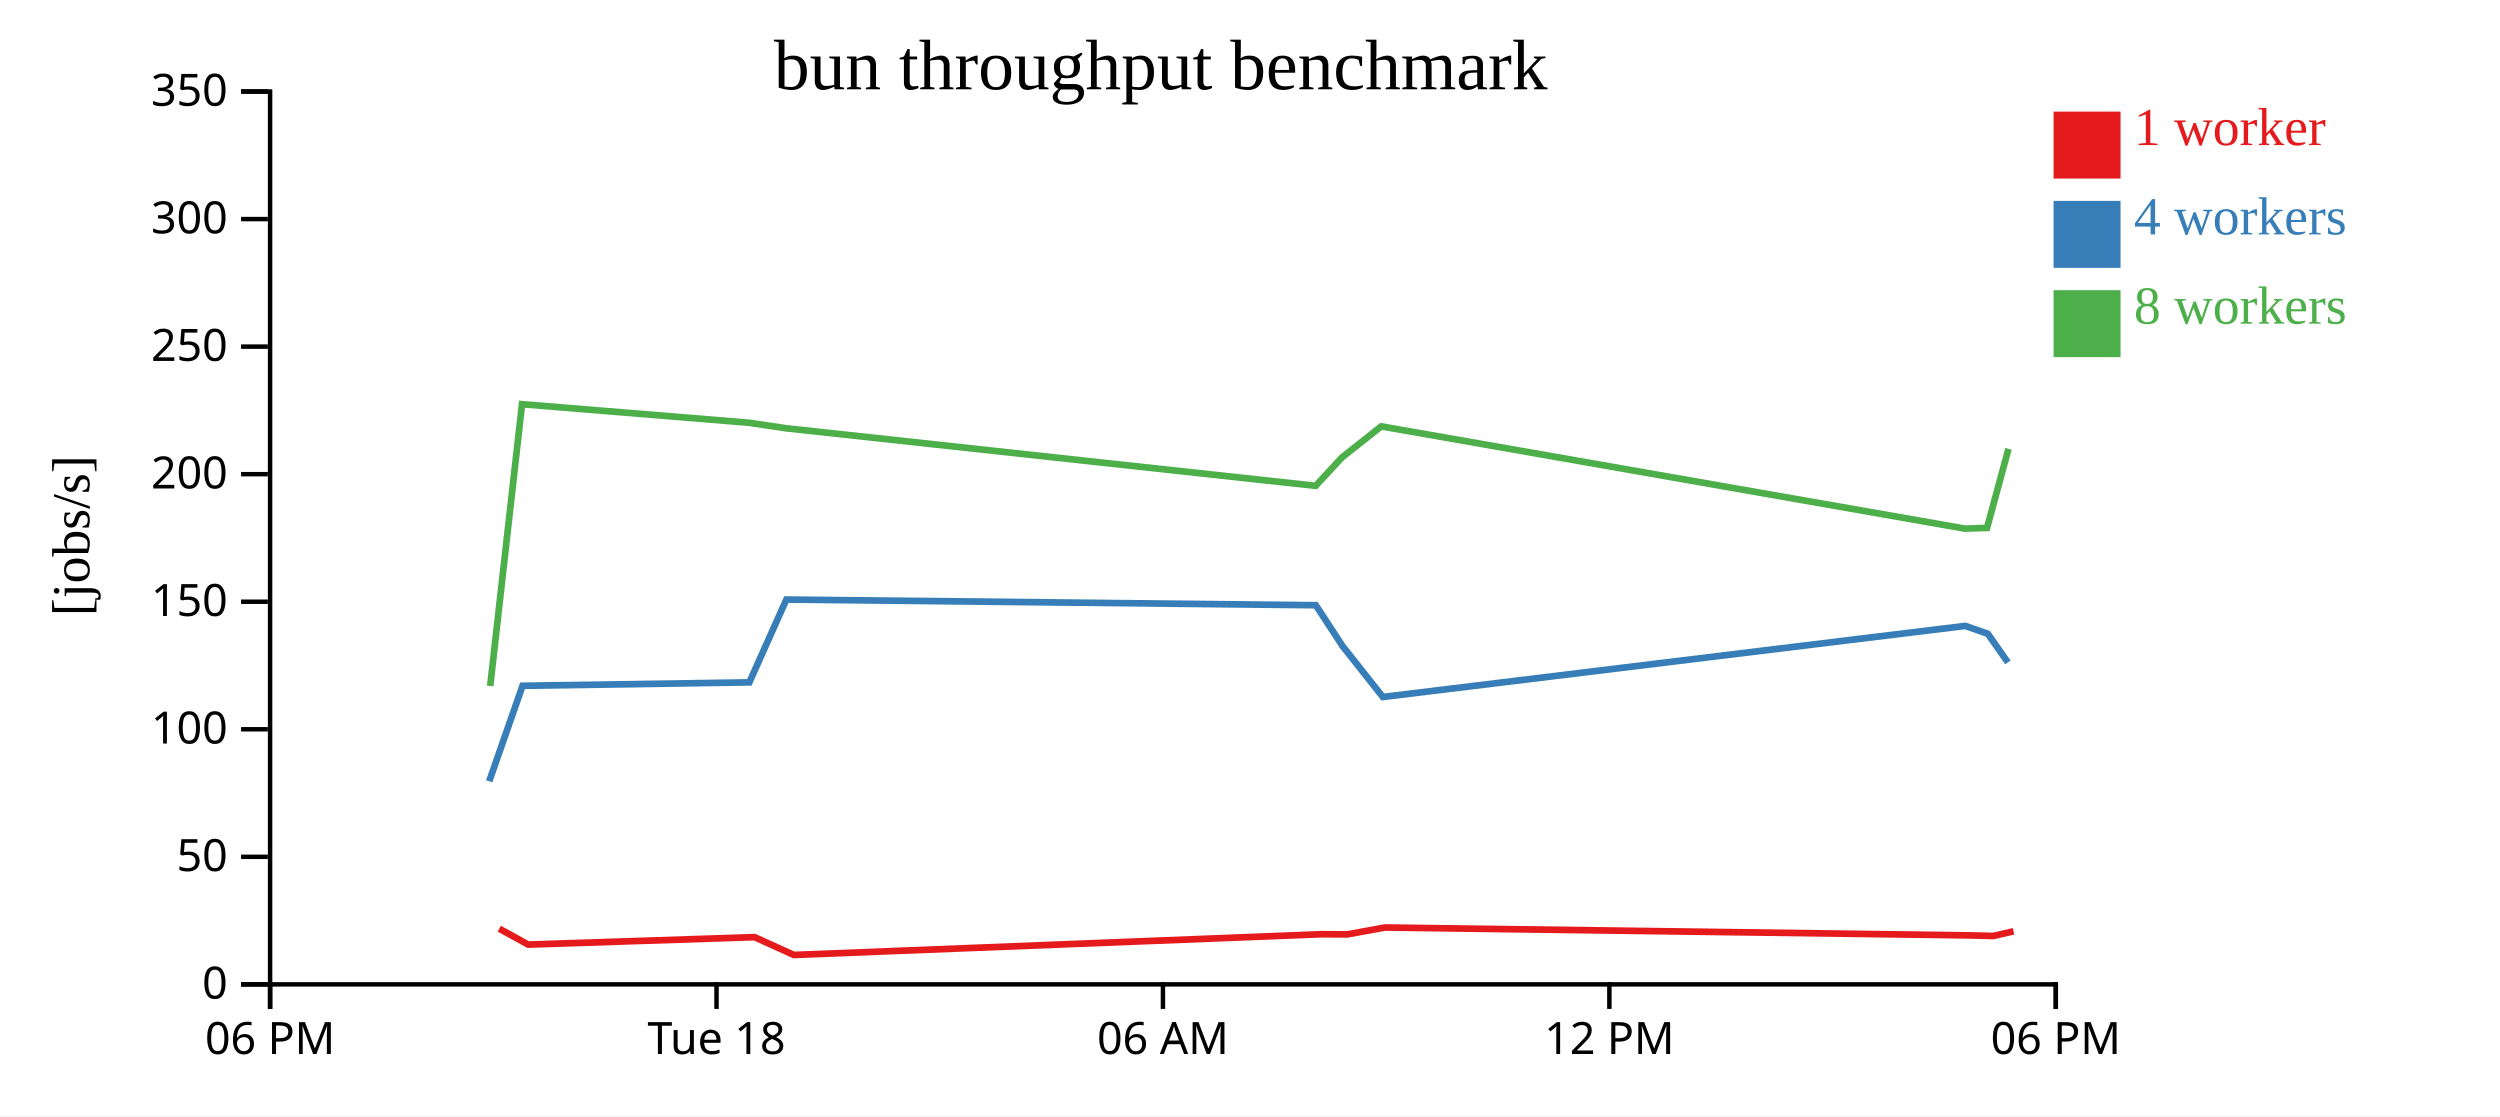
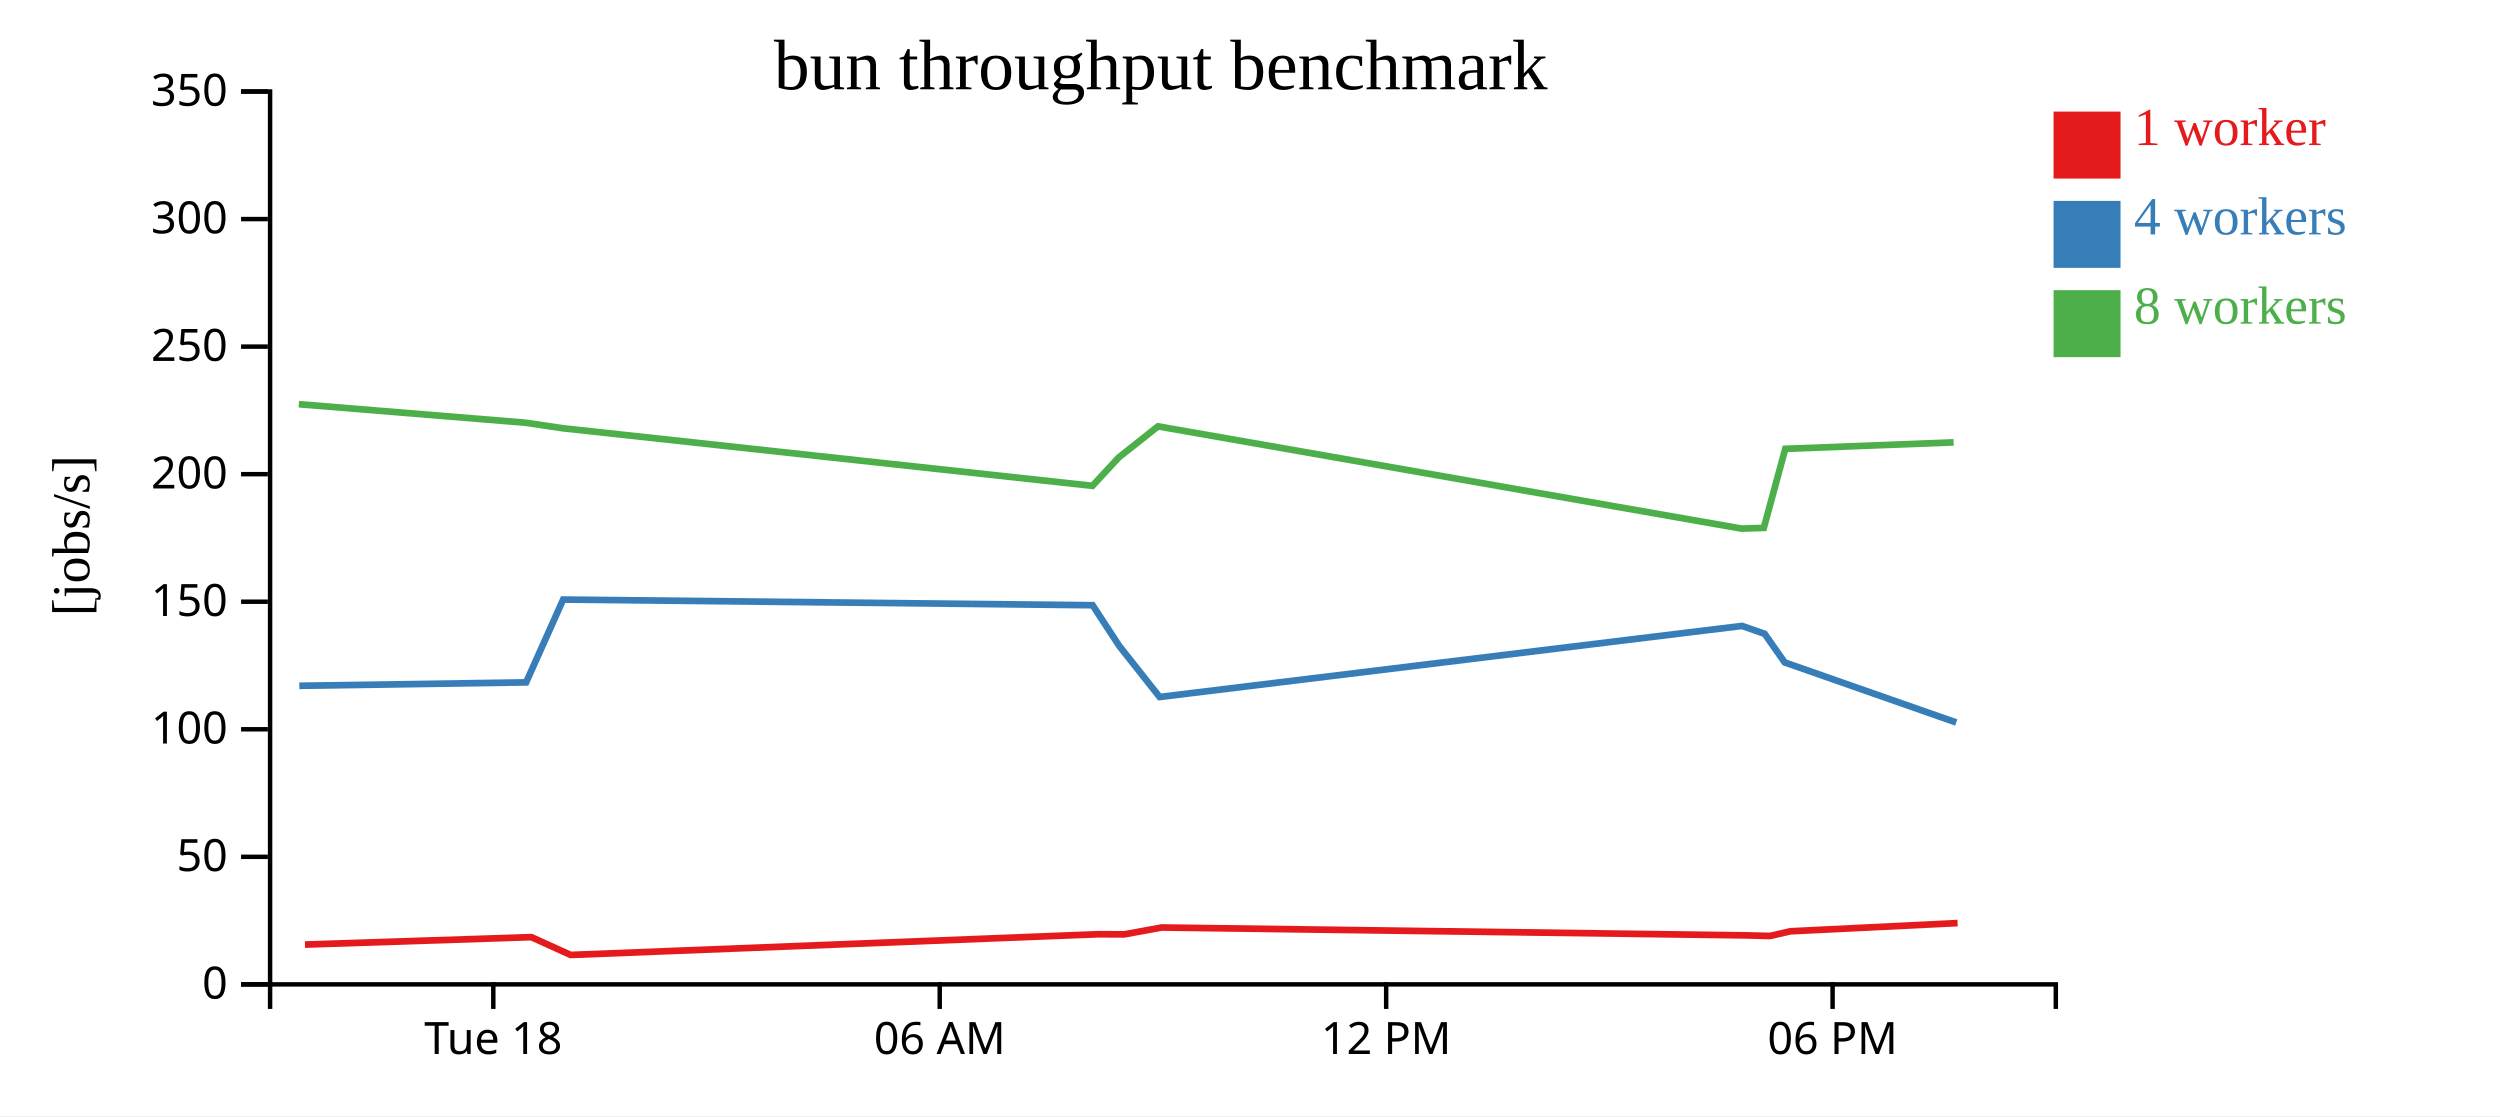
<svg xmlns="http://www.w3.org/2000/svg" width="560" height="250">
  <rect width="100%" height="100%" fill="white" />
  <g transform="translate(60,20)">
    <g transform="translate(0,200)" fill="none" font-size="10" font-family="sans-serif" text-anchor="middle">
      <path class="domain" stroke="currentColor" d="M0.5,6V0.5H400.5V6" />
-       <g class="tick" opacity="1" transform="translate(0.5,0)">
-         <line stroke="currentColor" y2="6" />
-         <text fill="currentColor" y="9" dy="0.71em">06 PM</text>
-       </g>
-       <g class="tick" opacity="1" transform="translate(100.5,0)">
+       <g class="tick" opacity="1" transform="translate(50.5,0)">
        <line stroke="currentColor" y2="6" />
        <text fill="currentColor" y="9" dy="0.71em">Tue 18</text>
      </g>
-       <g class="tick" opacity="1" transform="translate(200.5,0)">
+       <g class="tick" opacity="1" transform="translate(150.5,0)">
        <line stroke="currentColor" y2="6" />
        <text fill="currentColor" y="9" dy="0.71em">06 AM</text>
      </g>
-       <g class="tick" opacity="1" transform="translate(300.5,0)">
+       <g class="tick" opacity="1" transform="translate(250.5,0)">
        <line stroke="currentColor" y2="6" />
        <text fill="currentColor" y="9" dy="0.71em">12 PM</text>
      </g>
-       <g class="tick" opacity="1" transform="translate(400.5,0)">
+       <g class="tick" opacity="1" transform="translate(350.5,0)">
        <line stroke="currentColor" y2="6" />
        <text fill="currentColor" y="9" dy="0.71em">06 PM</text>
      </g>
    </g>
    <g fill="none" font-size="10" font-family="sans-serif" text-anchor="end">
      <path class="domain" stroke="currentColor" d="M-6,200.5H0.5V0.5H-6" />
      <g class="tick" opacity="1" transform="translate(0,200.5)">
        <line stroke="currentColor" x2="-6" />
        <text fill="currentColor" x="-9" dy="0.32em">0</text>
      </g>
      <g class="tick" opacity="1" transform="translate(0,171.9286)">
        <line stroke="currentColor" x2="-6" />
        <text fill="currentColor" x="-9" dy="0.32em">50</text>
      </g>
      <g class="tick" opacity="1" transform="translate(0,143.3571)">
        <line stroke="currentColor" x2="-6" />
        <text fill="currentColor" x="-9" dy="0.32em">100</text>
      </g>
      <g class="tick" opacity="1" transform="translate(0,114.7857)">
        <line stroke="currentColor" x2="-6" />
        <text fill="currentColor" x="-9" dy="0.32em">150</text>
      </g>
      <g class="tick" opacity="1" transform="translate(0,86.21429)">
        <line stroke="currentColor" x2="-6" />
        <text fill="currentColor" x="-9" dy="0.32em">200</text>
      </g>
      <g class="tick" opacity="1" transform="translate(0,57.64286)">
        <line stroke="currentColor" x2="-6" />
        <text fill="currentColor" x="-9" dy="0.32em">250</text>
      </g>
      <g class="tick" opacity="1" transform="translate(0,29.07143)">
        <line stroke="currentColor" x2="-6" />
        <text fill="currentColor" x="-9" dy="0.32em">300</text>
      </g>
      <g class="tick" opacity="1" transform="translate(0,0.5)">
        <line stroke="currentColor" x2="-6" />
        <text fill="currentColor" x="-9" dy="0.32em">350</text>
      </g>
    </g>
    <text text-anchor="middle" style="font-size: 12px" transform="rotate(-90)" y="-40" x="-100">[jobs/s]</text>
    <text text-anchor="middle" style="font-size: 16px" y="0" x="200">bun throughput benchmark</text>
-     <path class="line" fill="none" stroke="#e41a1c" stroke-width="1.5" d="M51.84,188.022L58.317,191.586L109.034,189.921L117.814,193.908L236.009,189.268L241.82,189.299L250.221,187.761L381.172,189.525L386.492,189.658L391.03,188.611" />
-     <path class="line" fill="none" stroke="#377eb8" stroke-width="1.5" d="M49.583,155.006L57.049,133.617L107.852,132.852L116.148,114.303L234.746,115.569L240.699,124.673L249.755,136.125L380.22,120.206L385.286,121.979L389.767,128.38" />
-     <path class="line" fill="none" stroke="#4daf4a" stroke-width="1.5" d="M49.805,133.663L56.931,70.542L107.682,74.687L116.136,75.938L234.707,88.827L240.598,82.47L249.393,75.506L380.105,98.407L385.095,98.25L389.901,80.538" />
+     <path class="line" fill="none" stroke="#e41a1c" stroke-width="1.5" d="M8.317,191.586L59.034,189.921L67.814,193.908L186.009,189.268L191.82,189.299L200.221,187.761L331.172,189.525L336.492,189.658L341.03,188.611L378.498,186.767" />
+     <path class="line" fill="none" stroke="#377eb8" stroke-width="1.5" d="M7.049,133.617L57.852,132.852L66.148,114.303L184.746,115.569L190.699,124.673L199.755,136.125L330.22,120.206L335.286,121.979L339.767,128.38L378.197,141.837" />
+     <path class="line" fill="none" stroke="#4daf4a" stroke-width="1.5" d="M6.931,70.542L57.682,74.687L66.136,75.938L184.707,88.827L190.598,82.47L199.393,75.506L330.105,98.407L335.095,98.25L339.901,80.538L377.612,79.088" />
    <rect class="dot" x="400" y="5" width="15" height="15" style="fill: #e41a1c;" />
    <rect class="dot" x="400" y="25" width="15" height="15" style="fill: #377eb8;" />
    <rect class="dot" x="400" y="45" width="15" height="15" style="fill: #4daf4a;" />
    <text class="label" x="418" y="12.5" style="fill: #e41a1c; alignment-baseline: middle;" text-anchor="left">1 worker</text>
    <text class="label" x="418" y="32.5" style="fill: #377eb8; alignment-baseline: middle;" text-anchor="left">4 workers</text>
    <text class="label" x="418" y="52.5" style="fill: #4daf4a; alignment-baseline: middle;" text-anchor="left">8 workers</text>
  </g>
</svg>
